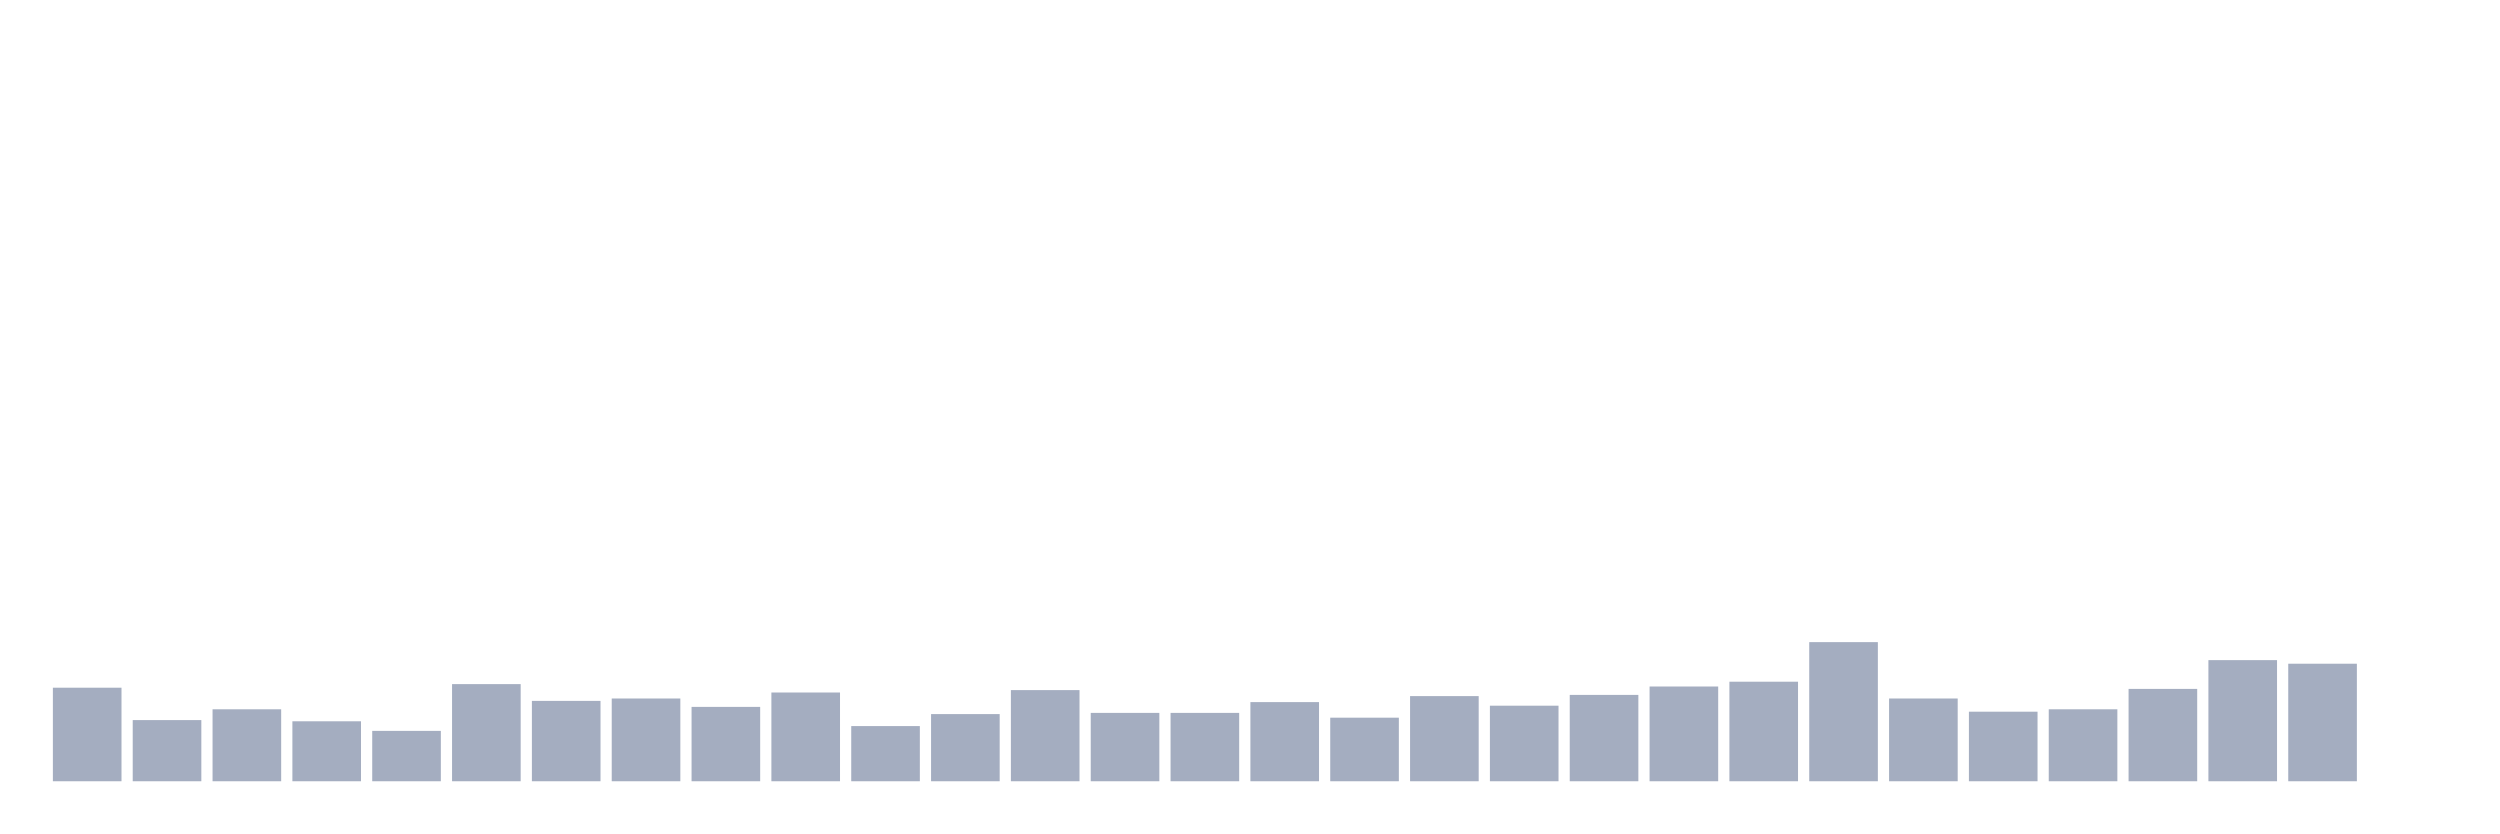
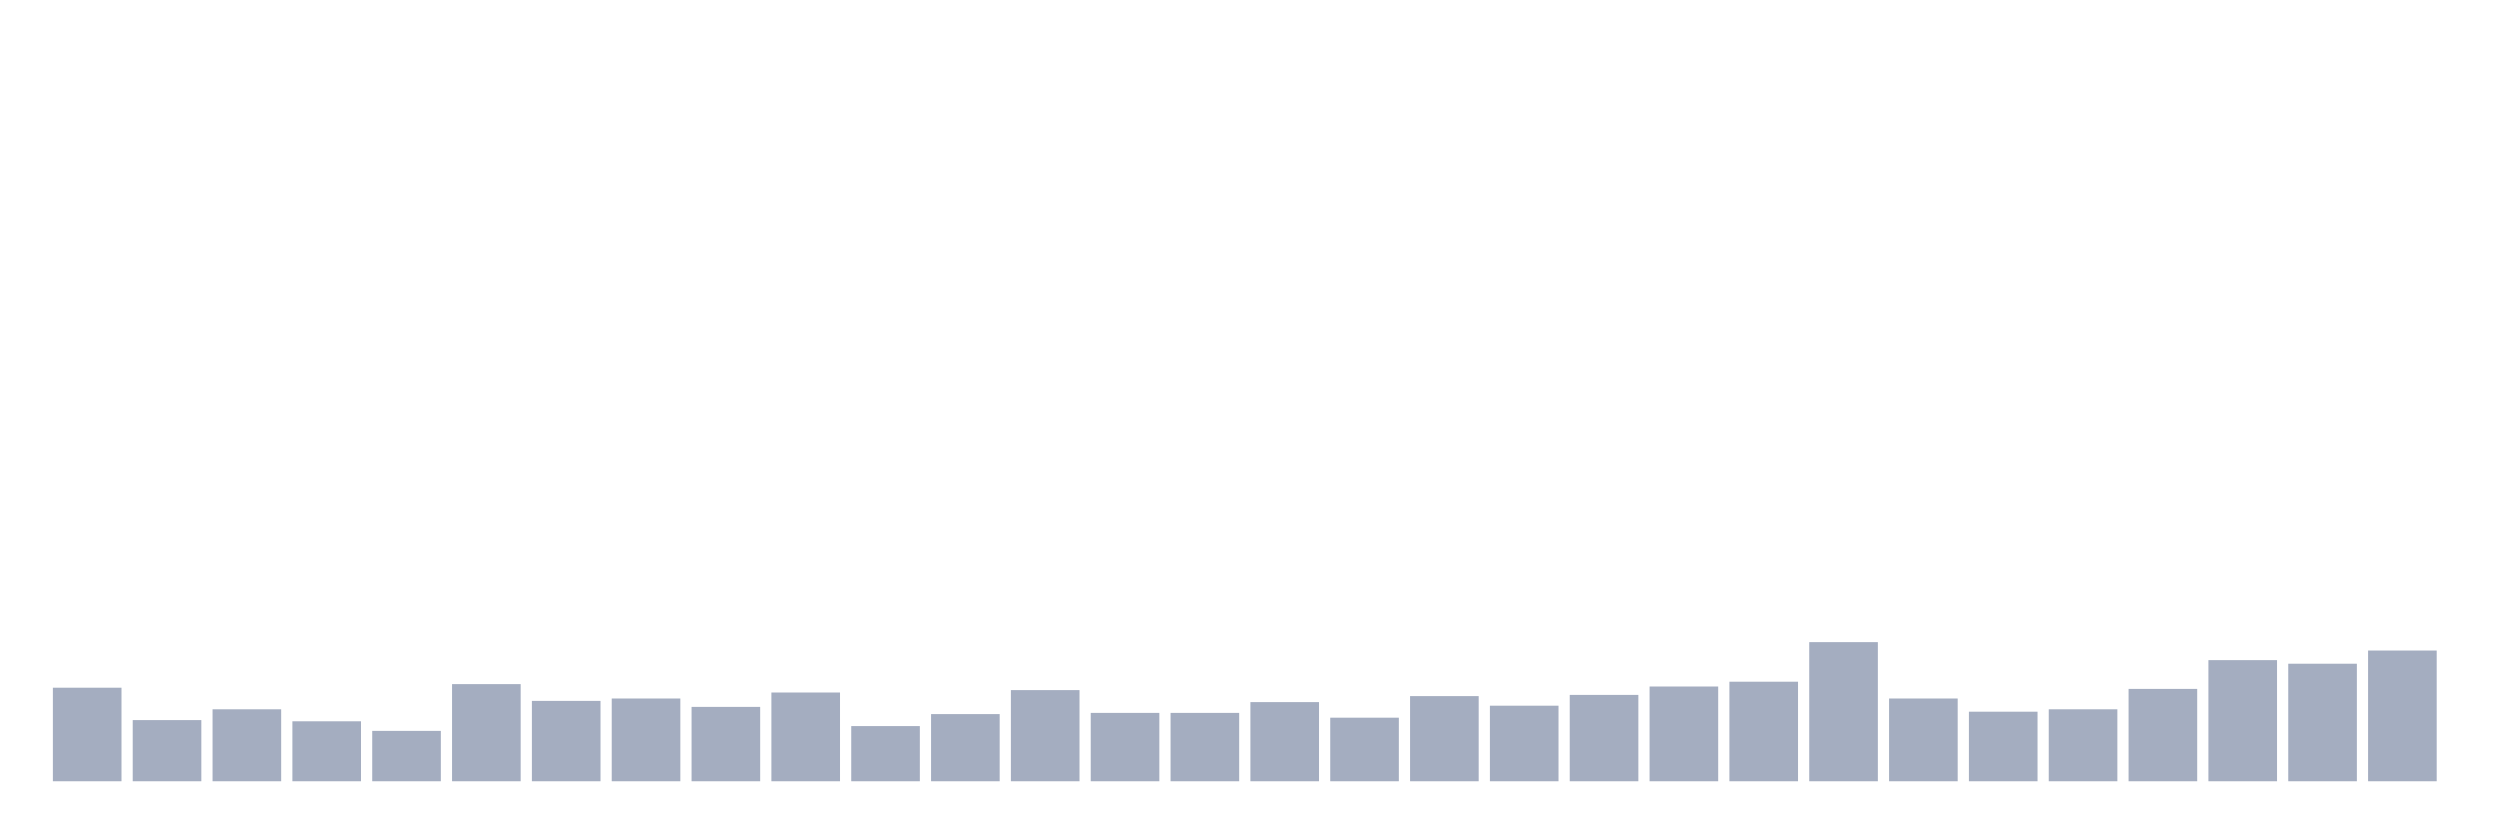
<svg xmlns="http://www.w3.org/2000/svg" viewBox="0 0 480 160">
  <g transform="translate(10,10)">
    <rect class="bar" x="0.153" width="13.175" y="122.039" height="17.961" fill="rgb(164,173,192)" />
    <rect class="bar" x="15.482" width="13.175" y="128.257" height="11.743" fill="rgb(164,173,192)" />
    <rect class="bar" x="30.81" width="13.175" y="126.184" height="13.816" fill="rgb(164,173,192)" />
    <rect class="bar" x="46.138" width="13.175" y="128.487" height="11.513" fill="rgb(164,173,192)" />
    <rect class="bar" x="61.466" width="13.175" y="130.329" height="9.671" fill="rgb(164,173,192)" />
    <rect class="bar" x="76.794" width="13.175" y="121.349" height="18.651" fill="rgb(164,173,192)" />
    <rect class="bar" x="92.123" width="13.175" y="124.572" height="15.428" fill="rgb(164,173,192)" />
    <rect class="bar" x="107.451" width="13.175" y="124.112" height="15.888" fill="rgb(164,173,192)" />
    <rect class="bar" x="122.779" width="13.175" y="125.724" height="14.276" fill="rgb(164,173,192)" />
    <rect class="bar" x="138.107" width="13.175" y="122.961" height="17.039" fill="rgb(164,173,192)" />
    <rect class="bar" x="153.436" width="13.175" y="129.408" height="10.592" fill="rgb(164,173,192)" />
    <rect class="bar" x="168.764" width="13.175" y="127.105" height="12.895" fill="rgb(164,173,192)" />
    <rect class="bar" x="184.092" width="13.175" y="122.5" height="17.5" fill="rgb(164,173,192)" />
    <rect class="bar" x="199.42" width="13.175" y="126.875" height="13.125" fill="rgb(164,173,192)" />
    <rect class="bar" x="214.748" width="13.175" y="126.875" height="13.125" fill="rgb(164,173,192)" />
    <rect class="bar" x="230.077" width="13.175" y="124.803" height="15.197" fill="rgb(164,173,192)" />
    <rect class="bar" x="245.405" width="13.175" y="127.796" height="12.204" fill="rgb(164,173,192)" />
    <rect class="bar" x="260.733" width="13.175" y="123.651" height="16.349" fill="rgb(164,173,192)" />
    <rect class="bar" x="276.061" width="13.175" y="125.493" height="14.507" fill="rgb(164,173,192)" />
    <rect class="bar" x="291.39" width="13.175" y="123.421" height="16.579" fill="rgb(164,173,192)" />
    <rect class="bar" x="306.718" width="13.175" y="121.809" height="18.191" fill="rgb(164,173,192)" />
    <rect class="bar" x="322.046" width="13.175" y="120.888" height="19.112" fill="rgb(164,173,192)" />
    <rect class="bar" x="337.374" width="13.175" y="113.289" height="26.711" fill="rgb(164,173,192)" />
    <rect class="bar" x="352.702" width="13.175" y="124.112" height="15.888" fill="rgb(164,173,192)" />
    <rect class="bar" x="368.031" width="13.175" y="126.645" height="13.355" fill="rgb(164,173,192)" />
    <rect class="bar" x="383.359" width="13.175" y="126.184" height="13.816" fill="rgb(164,173,192)" />
    <rect class="bar" x="398.687" width="13.175" y="122.27" height="17.73" fill="rgb(164,173,192)" />
    <rect class="bar" x="414.015" width="13.175" y="116.743" height="23.257" fill="rgb(164,173,192)" />
    <rect class="bar" x="429.344" width="13.175" y="117.434" height="22.566" fill="rgb(164,173,192)" />
-     <rect class="bar" x="444.672" width="13.175" y="140" height="0" fill="rgb(164,173,192)" />
+     <rect class="bar" x="444.672" width="13.175" y="114.901" height="25.099" fill="rgb(164,173,192)" />
  </g>
</svg>
